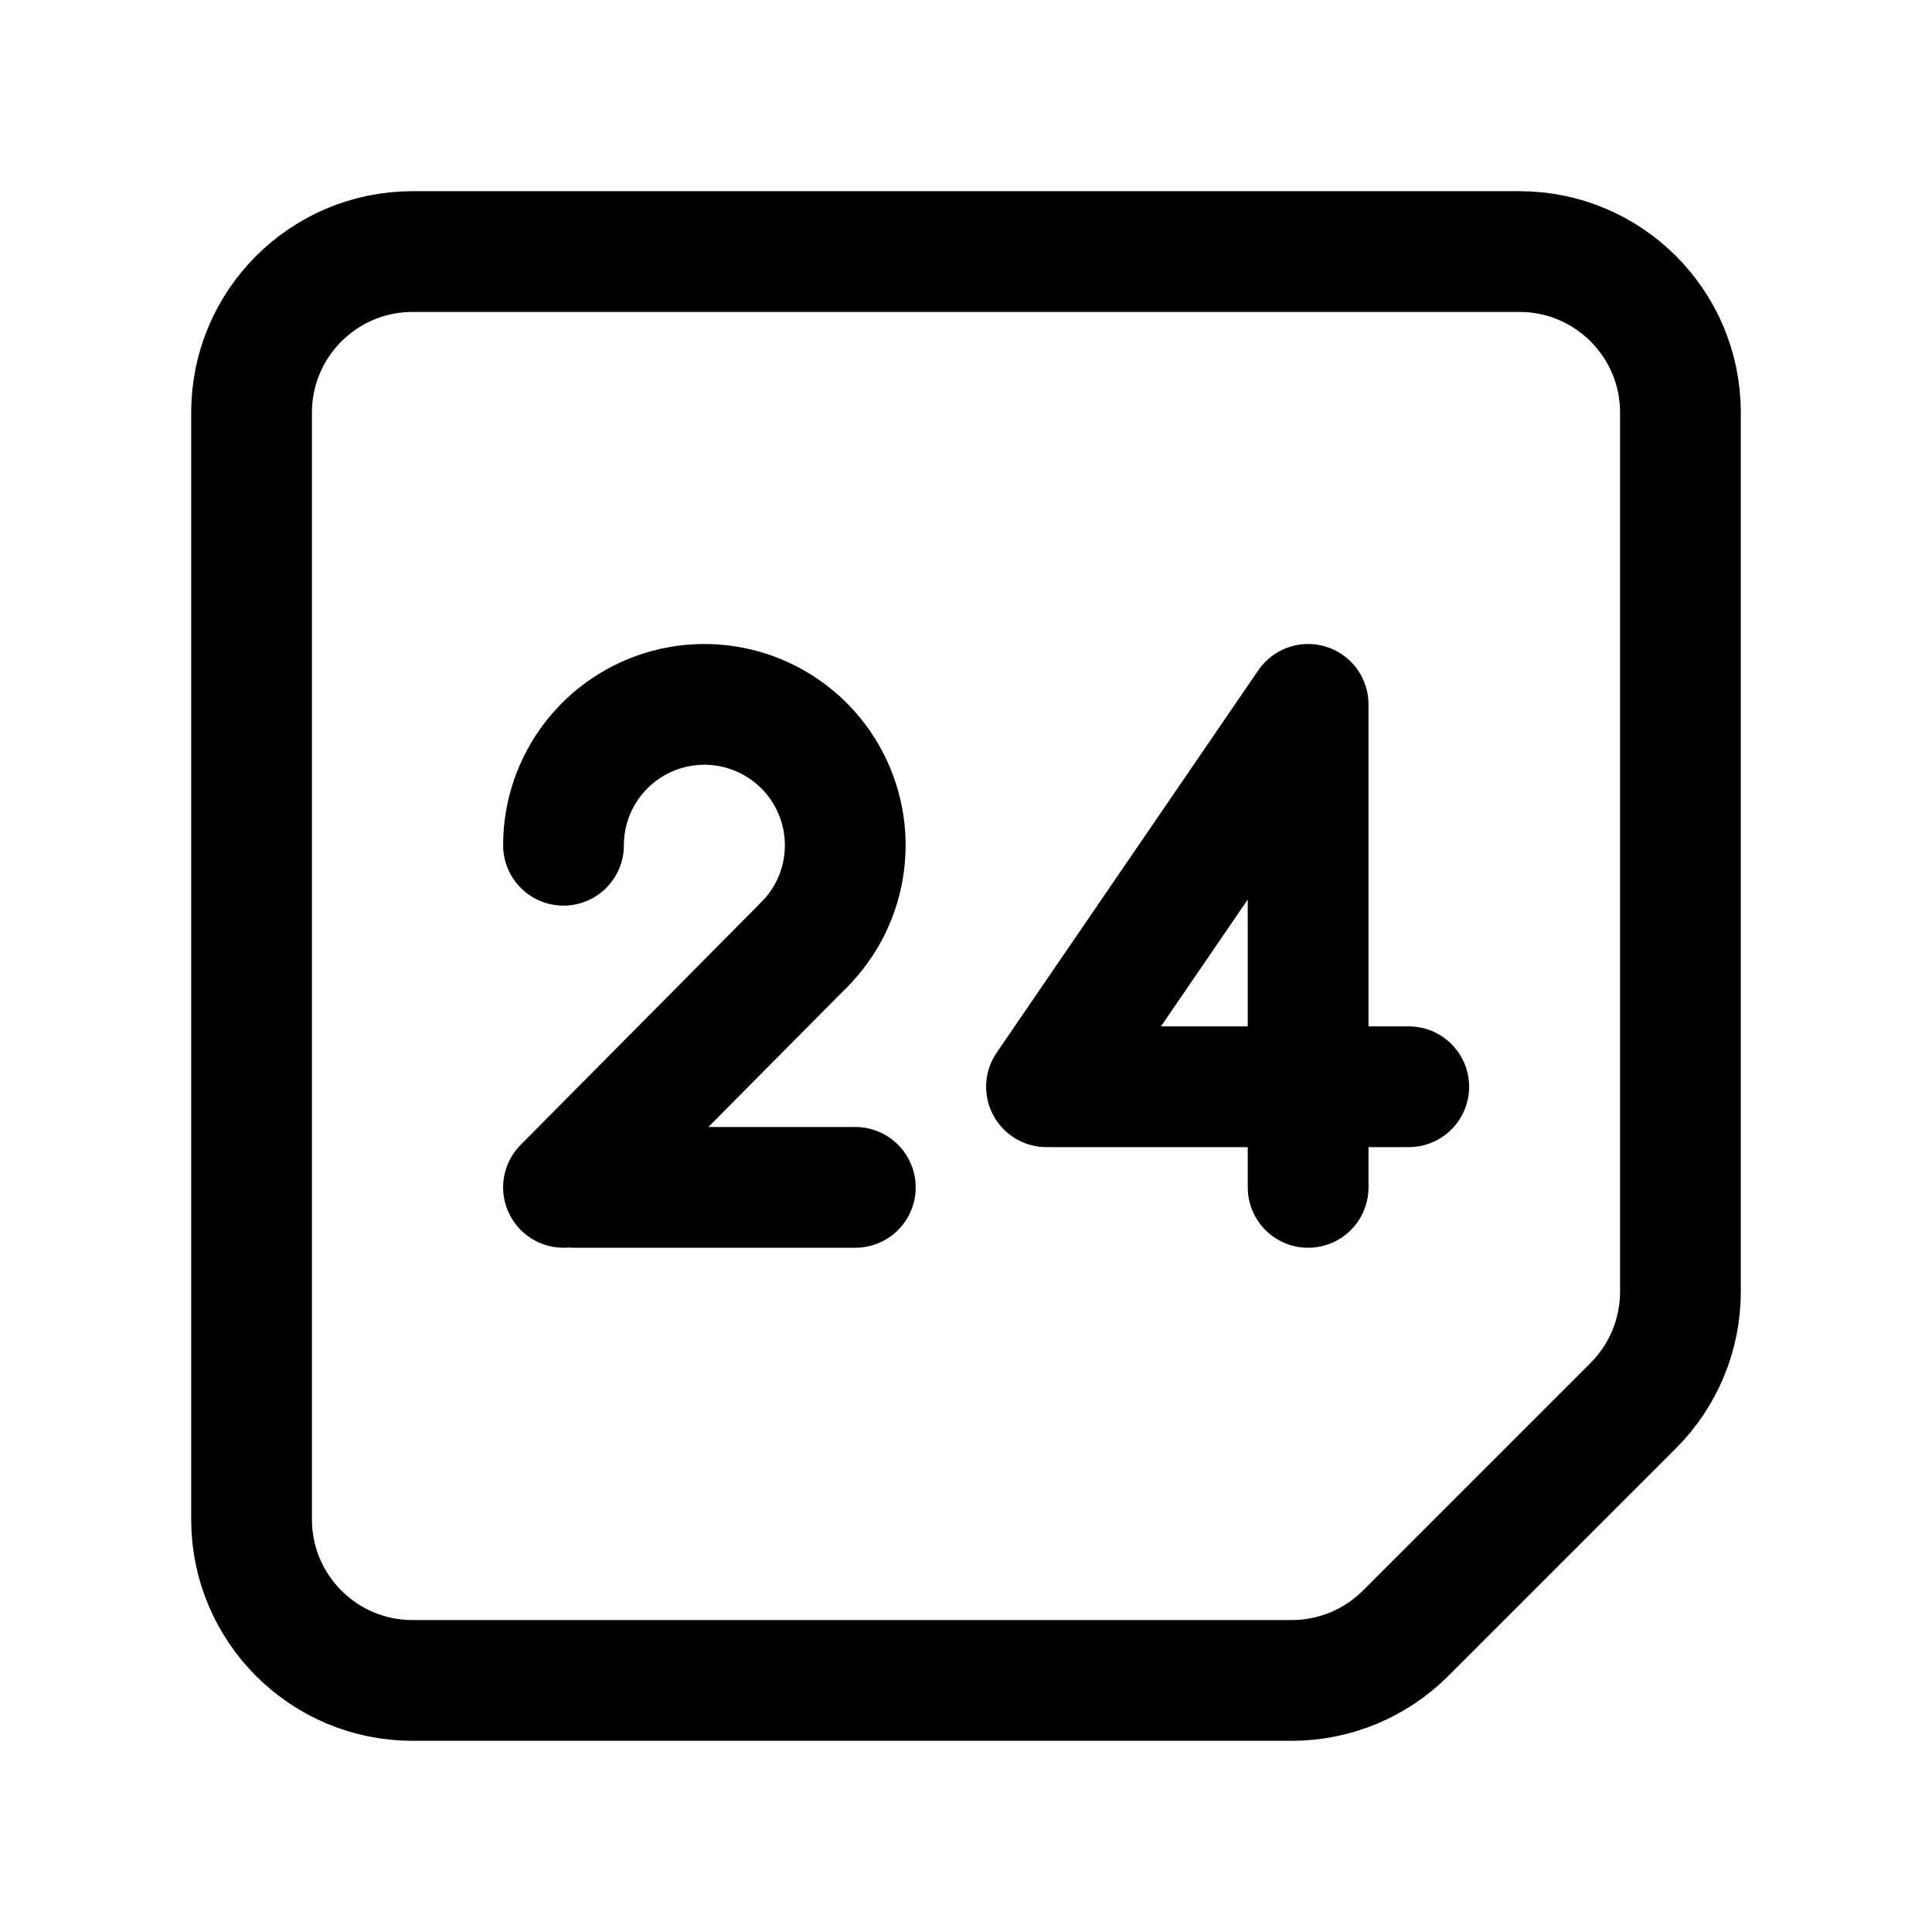
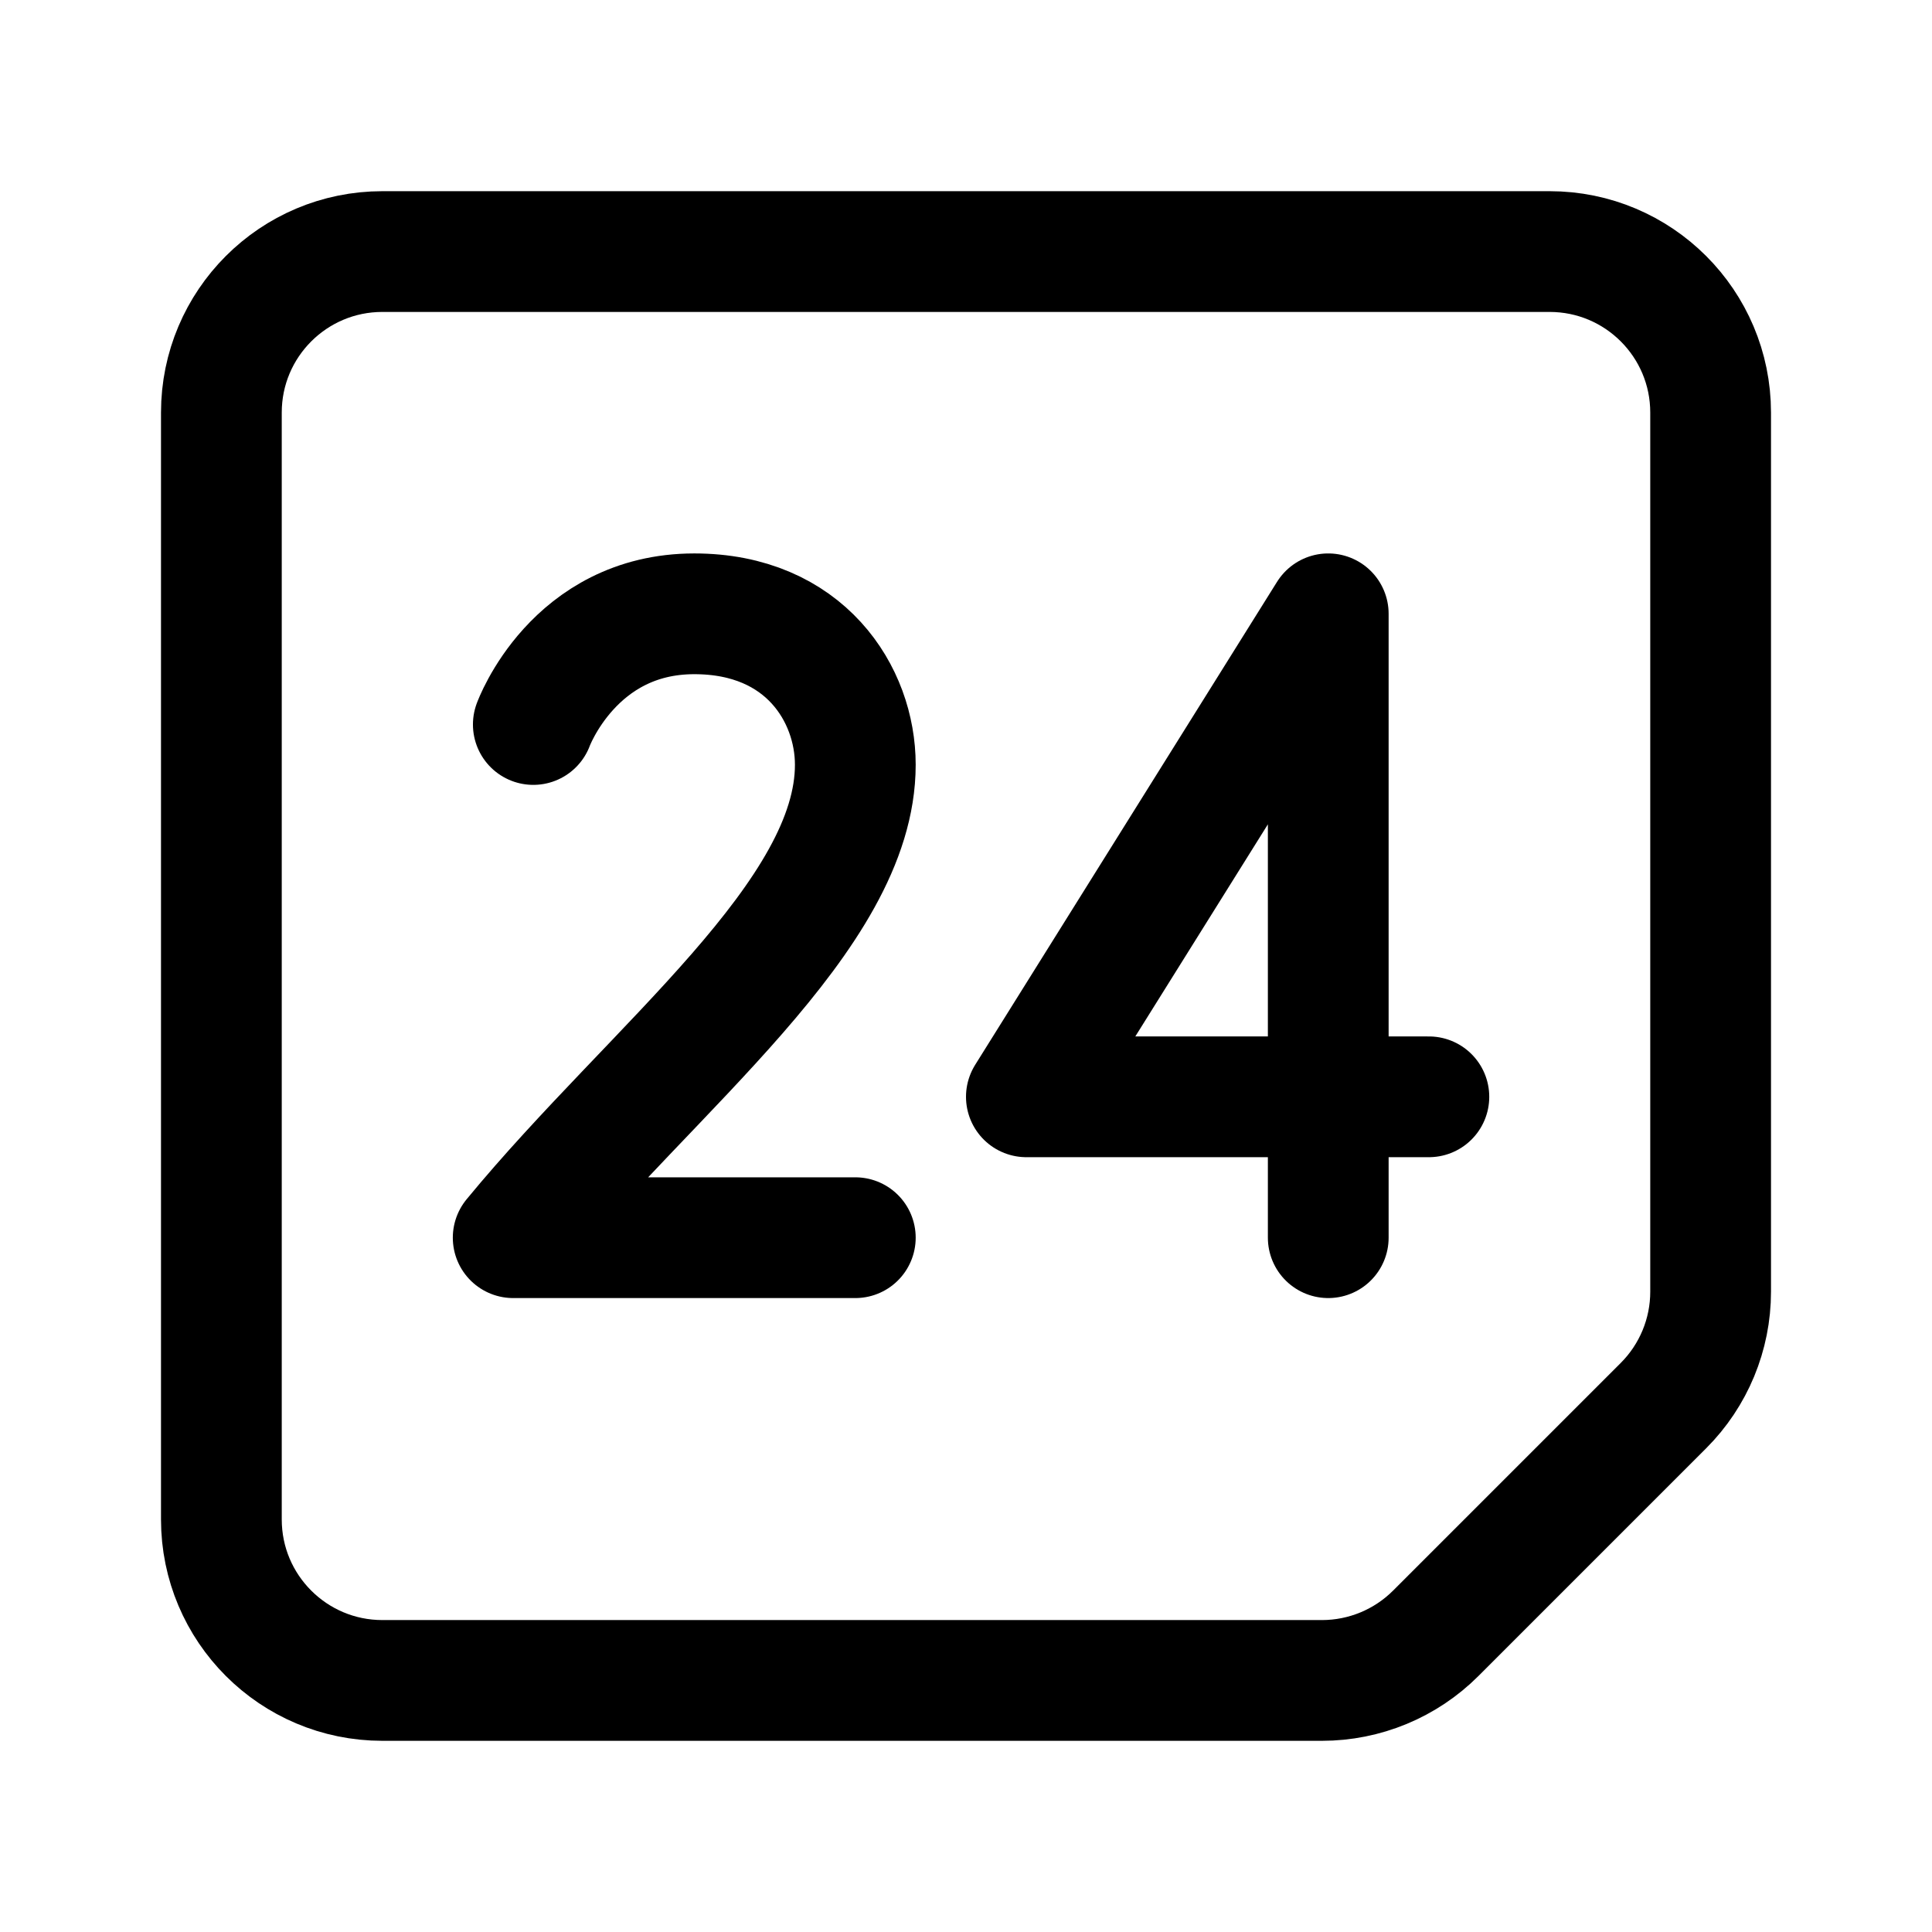
<svg xmlns="http://www.w3.org/2000/svg" width="192" height="192" fill="none">
-   <path stroke="#000" stroke-linecap="round" stroke-linejoin="round" stroke-width="12" d="M25 41c0-8.837 7.163-16 16-16h110c8.837 0 16 7.163 16 16v87.373a16 16 0 0 1-4.686 11.313l-22.628 22.628A16 16 0 0 1 128.373 167H41c-8.837 0-16-7.163-16-16zm54.9 52.9L56 118m74-48v48m0-48-26 38m0 0h36m-83 10h28" />
-   <path stroke="#000" stroke-linecap="round" stroke-linejoin="round" stroke-width="12" d="M79.9 93.9A14 14 0 1 0 56 84" />
+   <path d="M85 123H51c14-17 34-32 34-47 0-7-5-15-16-15-12 0-16 11-16 11" stroke="#000" stroke-width="12" stroke-linecap="round" stroke-linejoin="round" />
+   <path d="M22 41c0-8.837 7.163-16 16-16h116c8.837 0 16 7.163 16 16v87.373a16 16 0 0 1-4.686 11.313l-22.628 22.628A16 16 0 0 1 131.373 167H38c-8.837 0-16-7.163-16-16V41Z" stroke="#000" stroke-width="12" stroke-linecap="round" stroke-linejoin="round" />
+   <path d="M132 123V61l-30 48h40" stroke="#000" stroke-width="12" stroke-linecap="round" stroke-linejoin="round" />
</svg>
